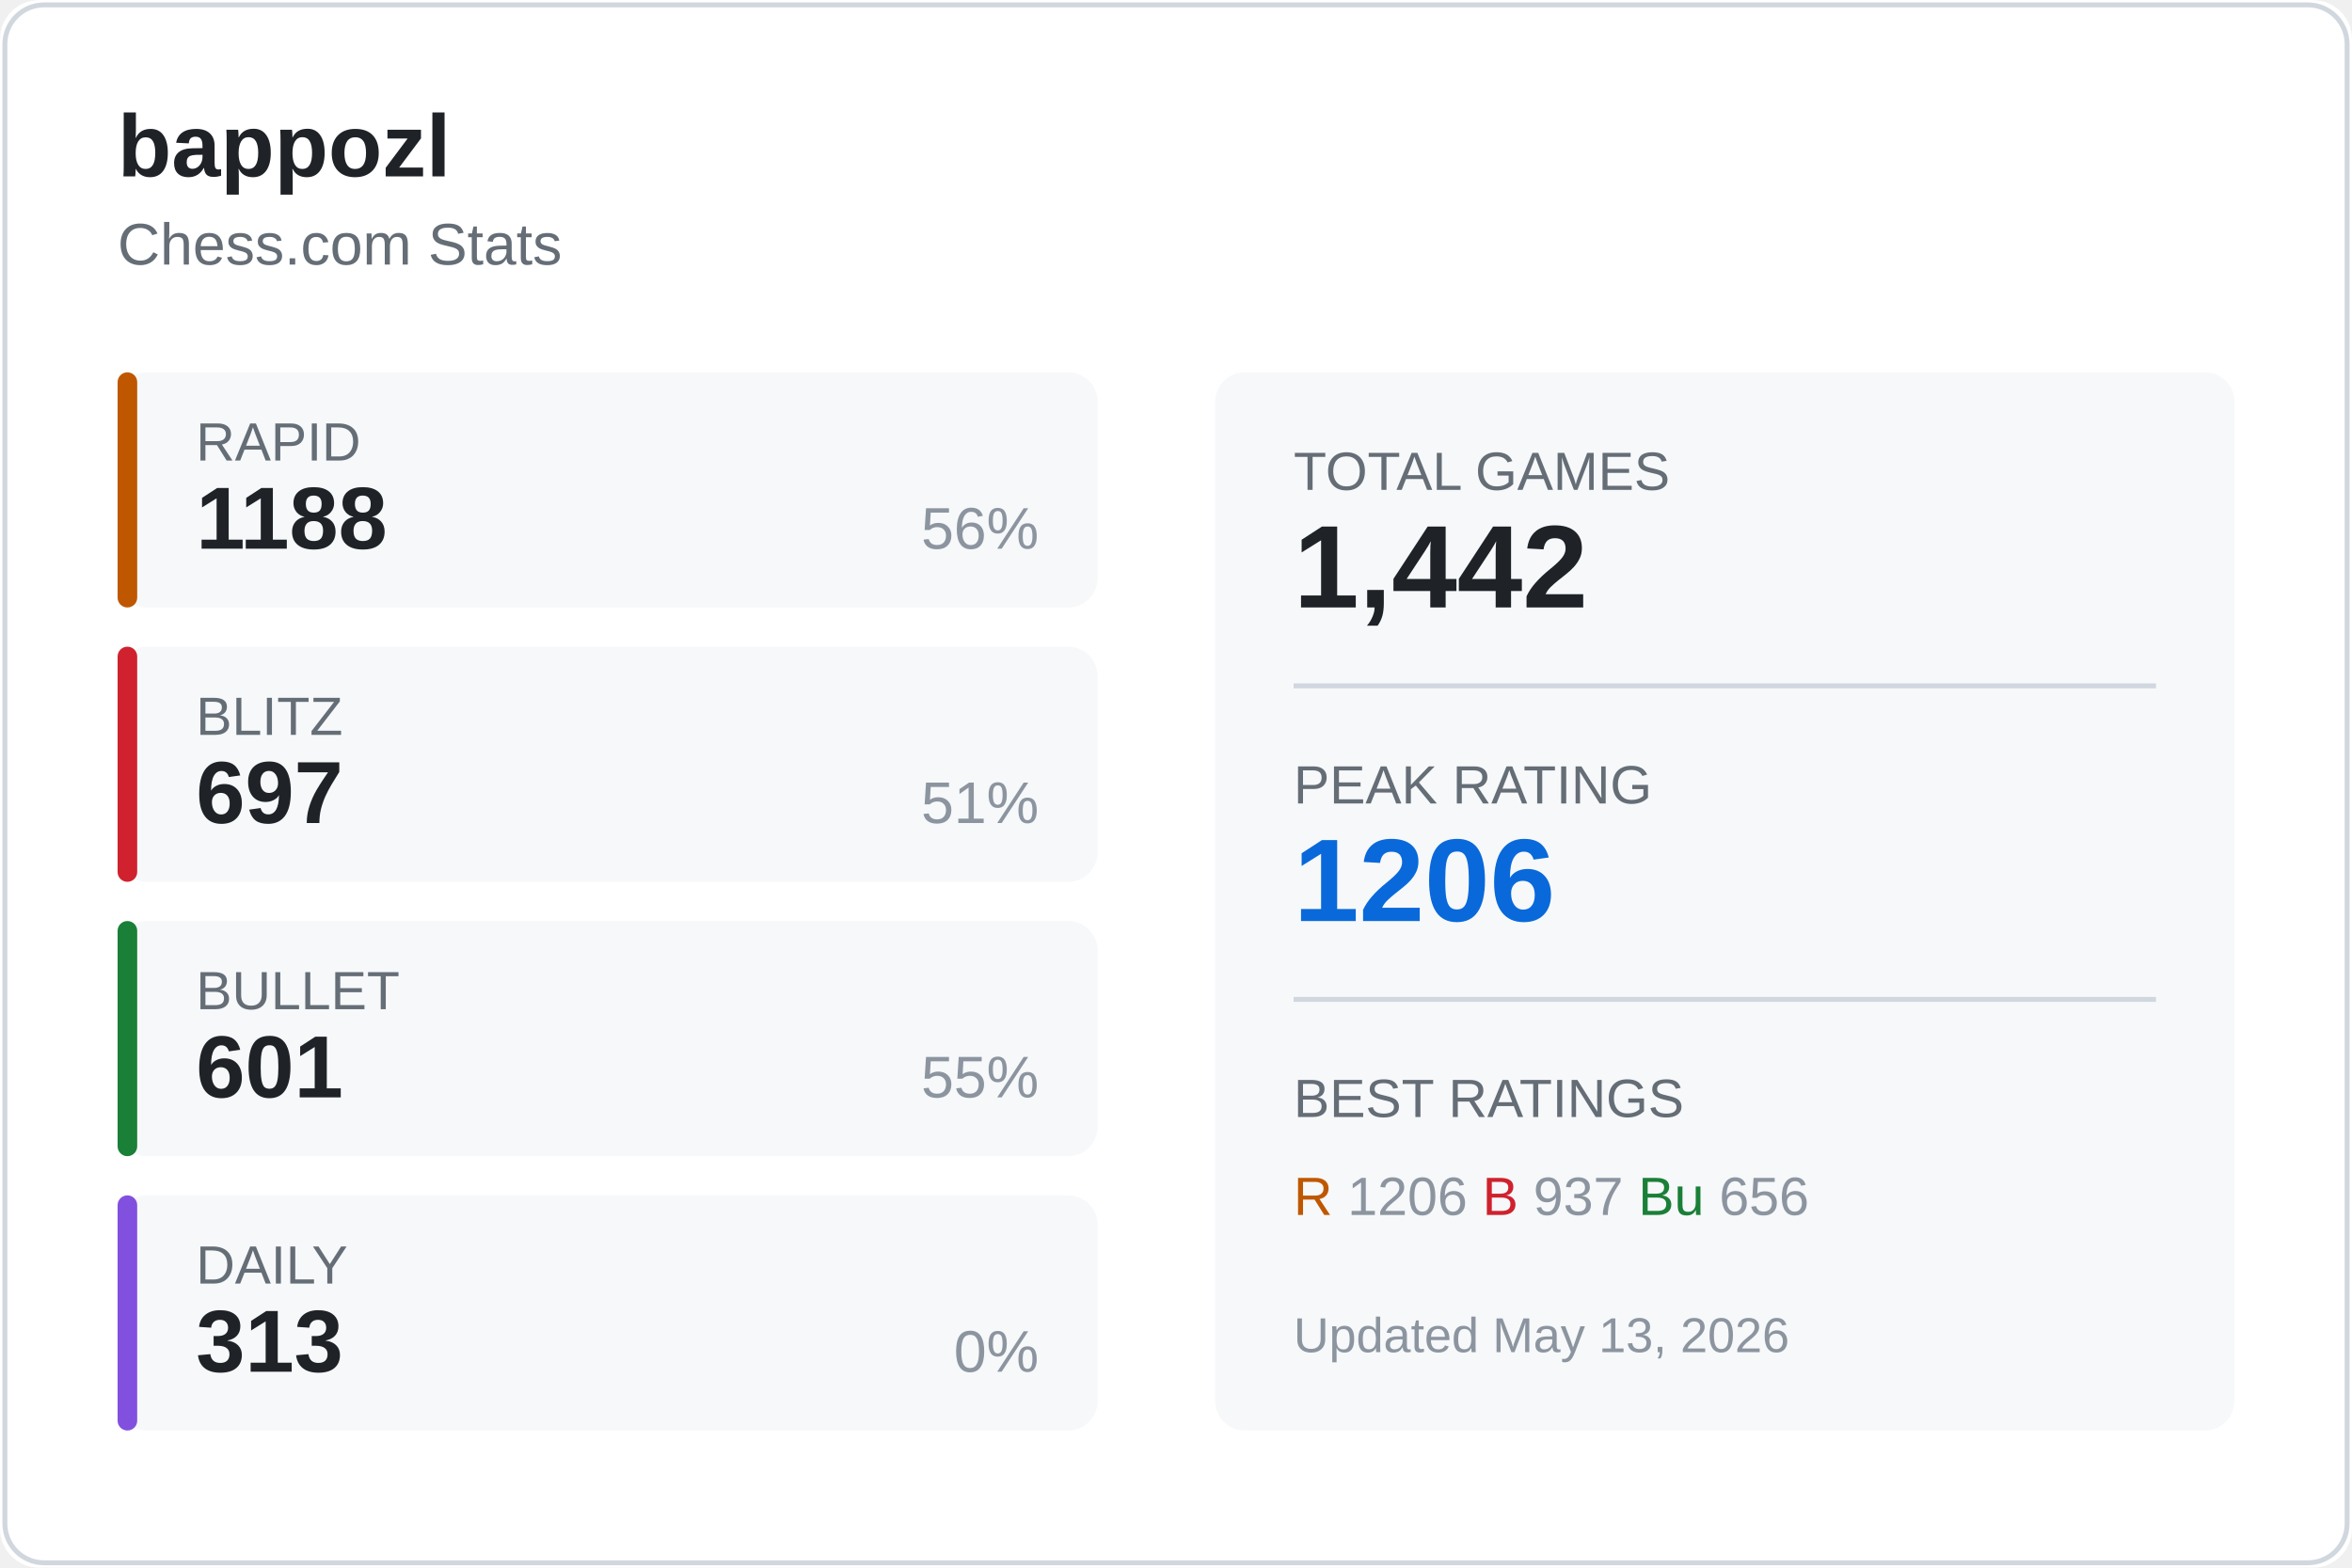
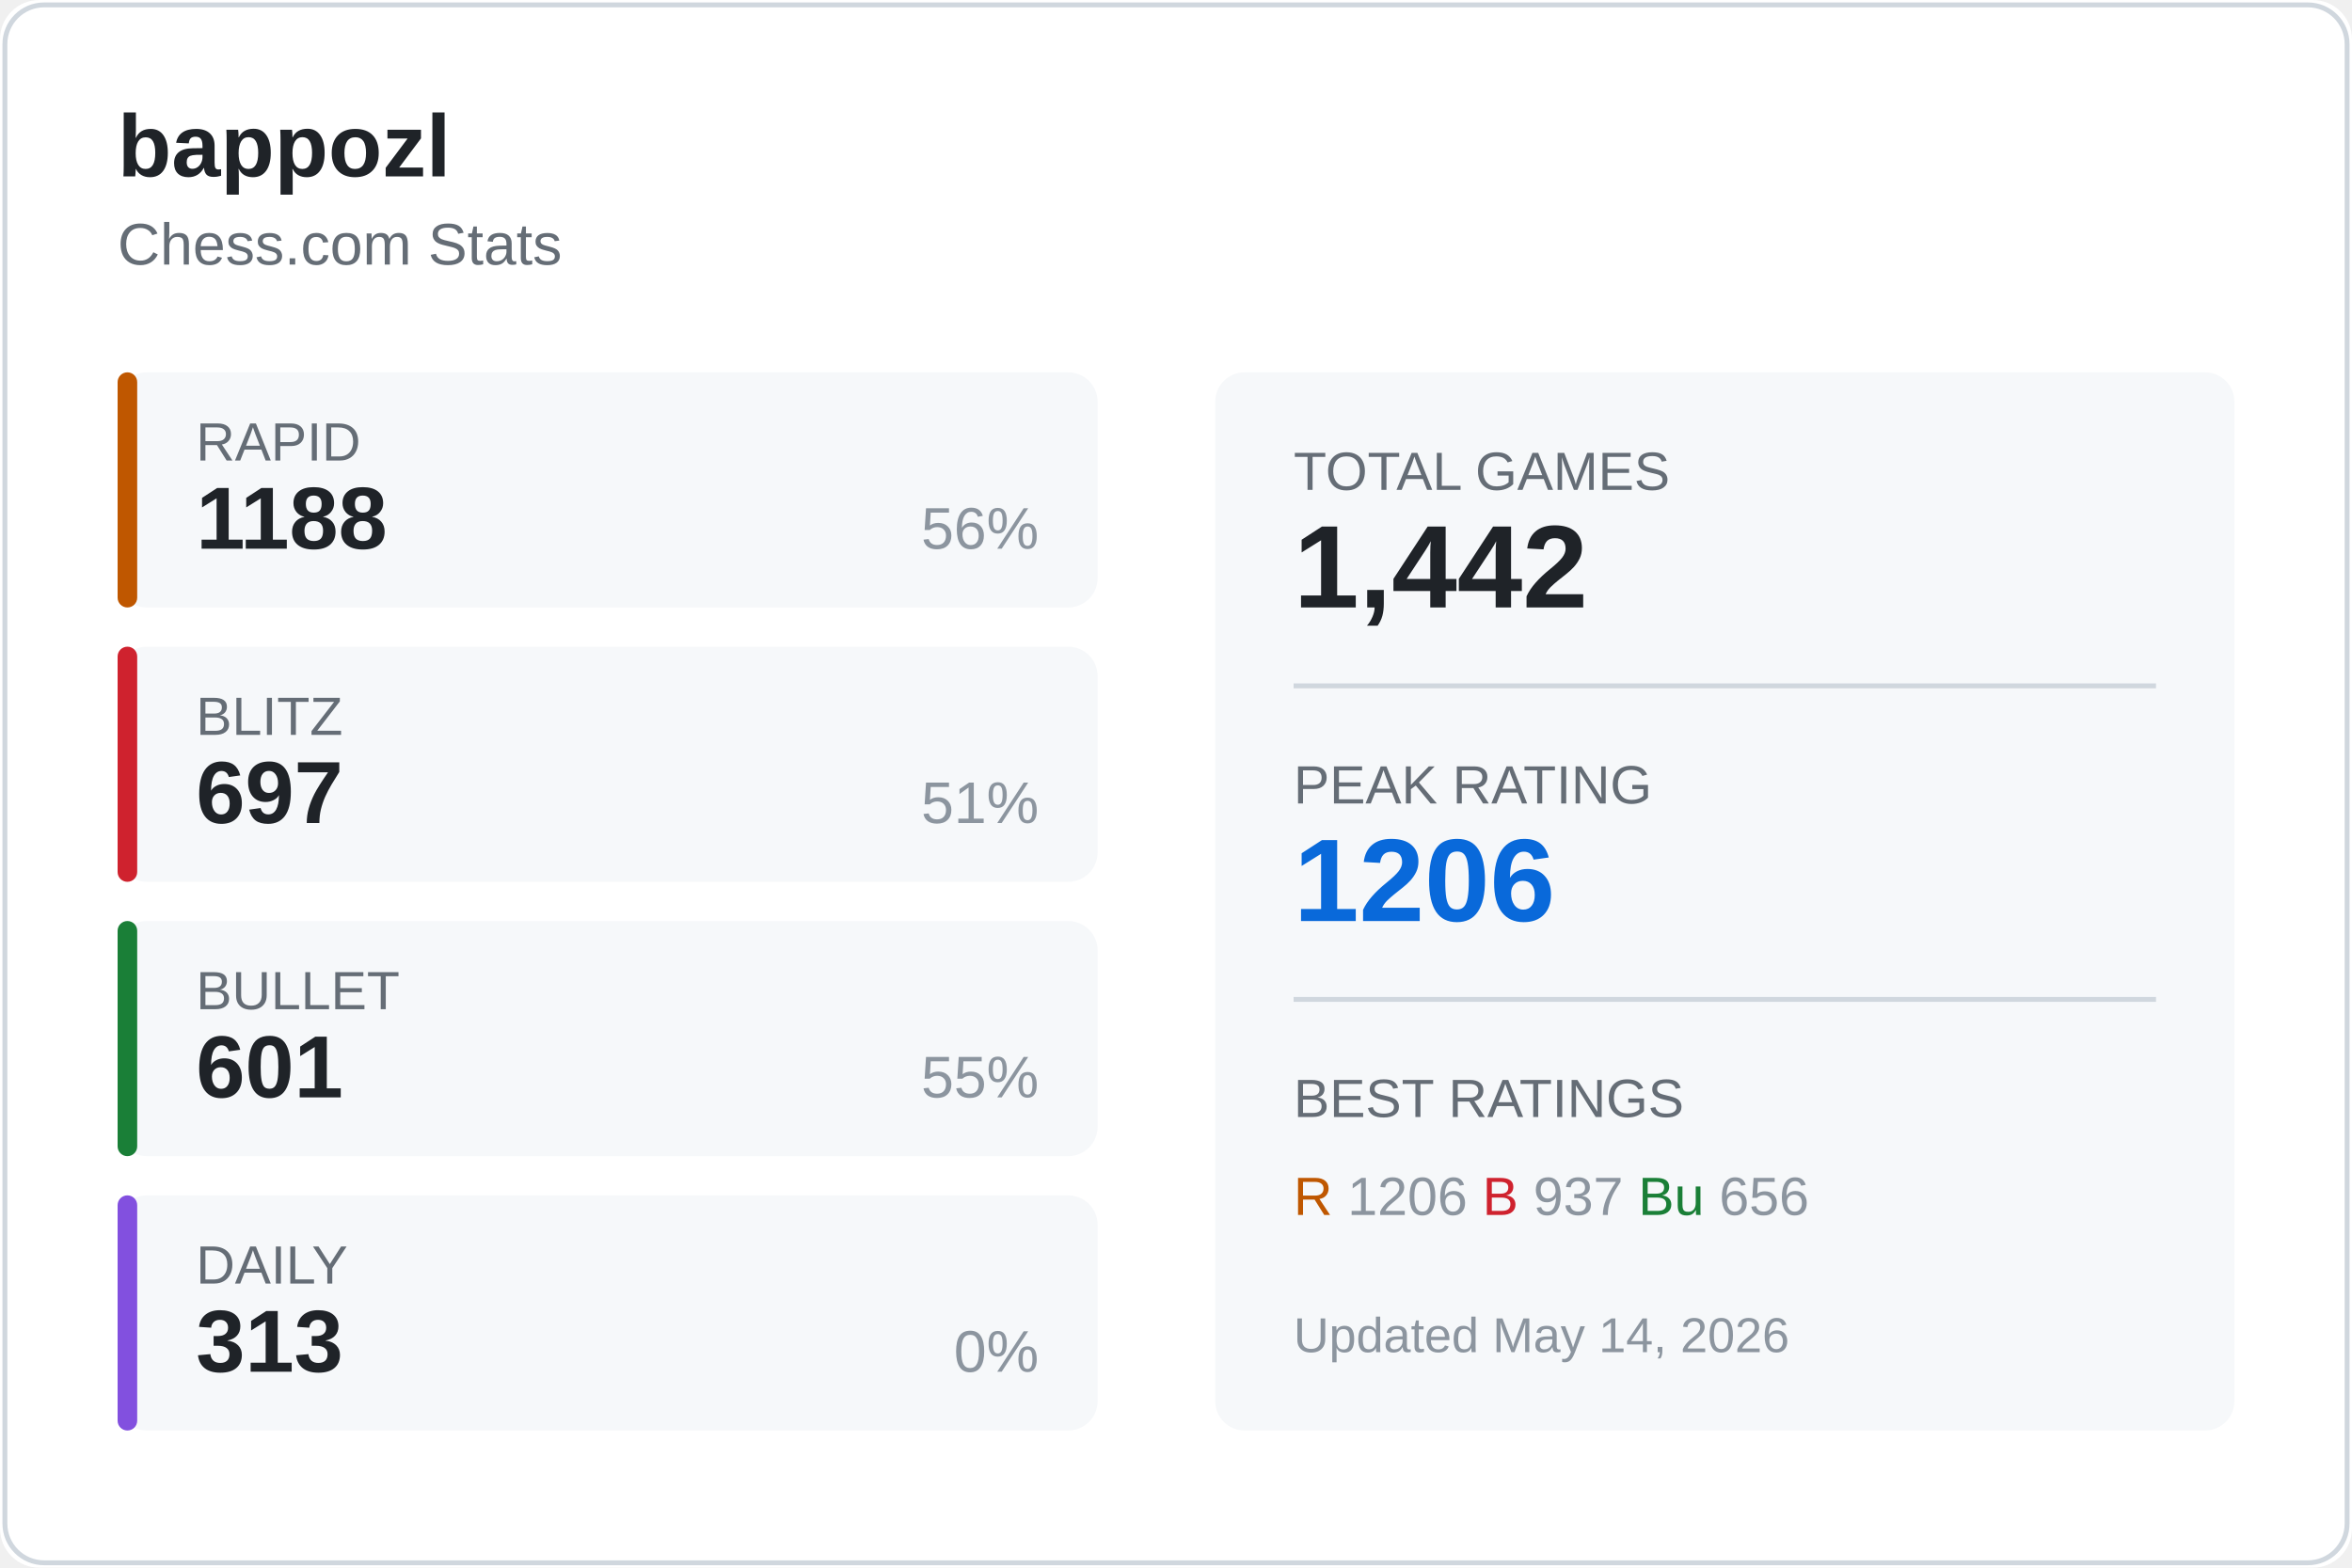
<svg xmlns="http://www.w3.org/2000/svg" width="480" height="320">
  <rect width="480" height="320" fill="#ffffff" rx="8" />
  <rect x="1" y="1" width="478" height="318" fill="none" stroke="#d0d7de" rx="8" />
  <text x="24" y="36" fill="#1f2328" font-size="18" font-weight="600" font-family="Segoe UI, Arial, sans-serif">
    bappozl
  </text>
  <text x="24" y="54" fill="#656d76" font-size="12" font-family="Segoe UI, Arial, sans-serif">
    Chess.com Stats
  </text>
  <g transform="translate(24, 76)">
    <rect width="200" height="48" fill="#f6f8fa" rx="6" />
    <rect width="4" height="48" fill="#bf5700" rx="2" />
    <text x="16" y="18" fill="#656d76" font-size="11" font-family="Segoe UI, Arial, sans-serif">RAPID</text>
    <text x="16" y="36" fill="#1f2328" font-size="18" font-weight="600" font-family="Segoe UI, Arial, sans-serif">1188</text>
    <text x="188" y="36" fill="#8c959f" font-size="12" font-family="Segoe UI, Arial, sans-serif" text-anchor="end">56%</text>
  </g>
  <g transform="translate(24, 132)">
    <rect width="200" height="48" fill="#f6f8fa" rx="6" />
    <rect width="4" height="48" fill="#cf222e" rx="2" />
    <text x="16" y="18" fill="#656d76" font-size="11" font-family="Segoe UI, Arial, sans-serif">BLITZ</text>
    <text x="16" y="36" fill="#1f2328" font-size="18" font-weight="600" font-family="Segoe UI, Arial, sans-serif">697</text>
    <text x="188" y="36" fill="#8c959f" font-size="12" font-family="Segoe UI, Arial, sans-serif" text-anchor="end">51%</text>
  </g>
  <g transform="translate(24, 188)">
    <rect width="200" height="48" fill="#f6f8fa" rx="6" />
    <rect width="4" height="48" fill="#1a7f37" rx="2" />
    <text x="16" y="18" fill="#656d76" font-size="11" font-family="Segoe UI, Arial, sans-serif">BULLET</text>
    <text x="16" y="36" fill="#1f2328" font-size="18" font-weight="600" font-family="Segoe UI, Arial, sans-serif">601</text>
    <text x="188" y="36" fill="#8c959f" font-size="12" font-family="Segoe UI, Arial, sans-serif" text-anchor="end">55%</text>
  </g>
  <g transform="translate(24, 244)">
    <rect width="200" height="48" fill="#f6f8fa" rx="6" />
    <rect width="4" height="48" fill="#8250df" rx="2" />
    <text x="16" y="18" fill="#656d76" font-size="11" font-family="Segoe UI, Arial, sans-serif">DAILY</text>
    <text x="16" y="36" fill="#1f2328" font-size="18" font-weight="600" font-family="Segoe UI, Arial, sans-serif">313</text>
    <text x="188" y="36" fill="#8c959f" font-size="12" font-family="Segoe UI, Arial, sans-serif" text-anchor="end">0%</text>
  </g>
  <g transform="translate(248, 76)">
    <rect width="208" height="216" fill="#f6f8fa" rx="6" />
    <text x="16" y="24" fill="#656d76" font-size="11" font-family="Segoe UI, Arial, sans-serif">TOTAL GAMES</text>
    <text x="16" y="48" fill="#1f2328" font-size="24" font-weight="600" font-family="Segoe UI, Arial, sans-serif">1,442</text>
    <line x1="16" y1="64" x2="192" y2="64" stroke="#d0d7de" />
    <text x="16" y="88" fill="#656d76" font-size="11" font-family="Segoe UI, Arial, sans-serif">PEAK RATING</text>
    <text x="16" y="112" fill="#0969da" font-size="24" font-weight="600" font-family="Segoe UI, Arial, sans-serif">1206</text>
    <line x1="16" y1="128" x2="192" y2="128" stroke="#d0d7de" />
    <text x="16" y="152" fill="#656d76" font-size="11" font-family="Segoe UI, Arial, sans-serif">BEST RATINGS</text>
    <text x="16" y="172" fill="#8c959f" font-size="11" font-family="Segoe UI, Arial, sans-serif">
      <tspan fill="#bf5700">R</tspan> 1206
      <tspan fill="#cf222e">B</tspan> 937
      <tspan fill="#1a7f37">Bu</tspan> 656
    </text>
    <text x="16" y="200" fill="#8c959f" font-size="10" font-family="Segoe UI, Arial, sans-serif">
-       Updated May 13, 2026
+       Updated May 14, 2026
    </text>
  </g>
</svg>
